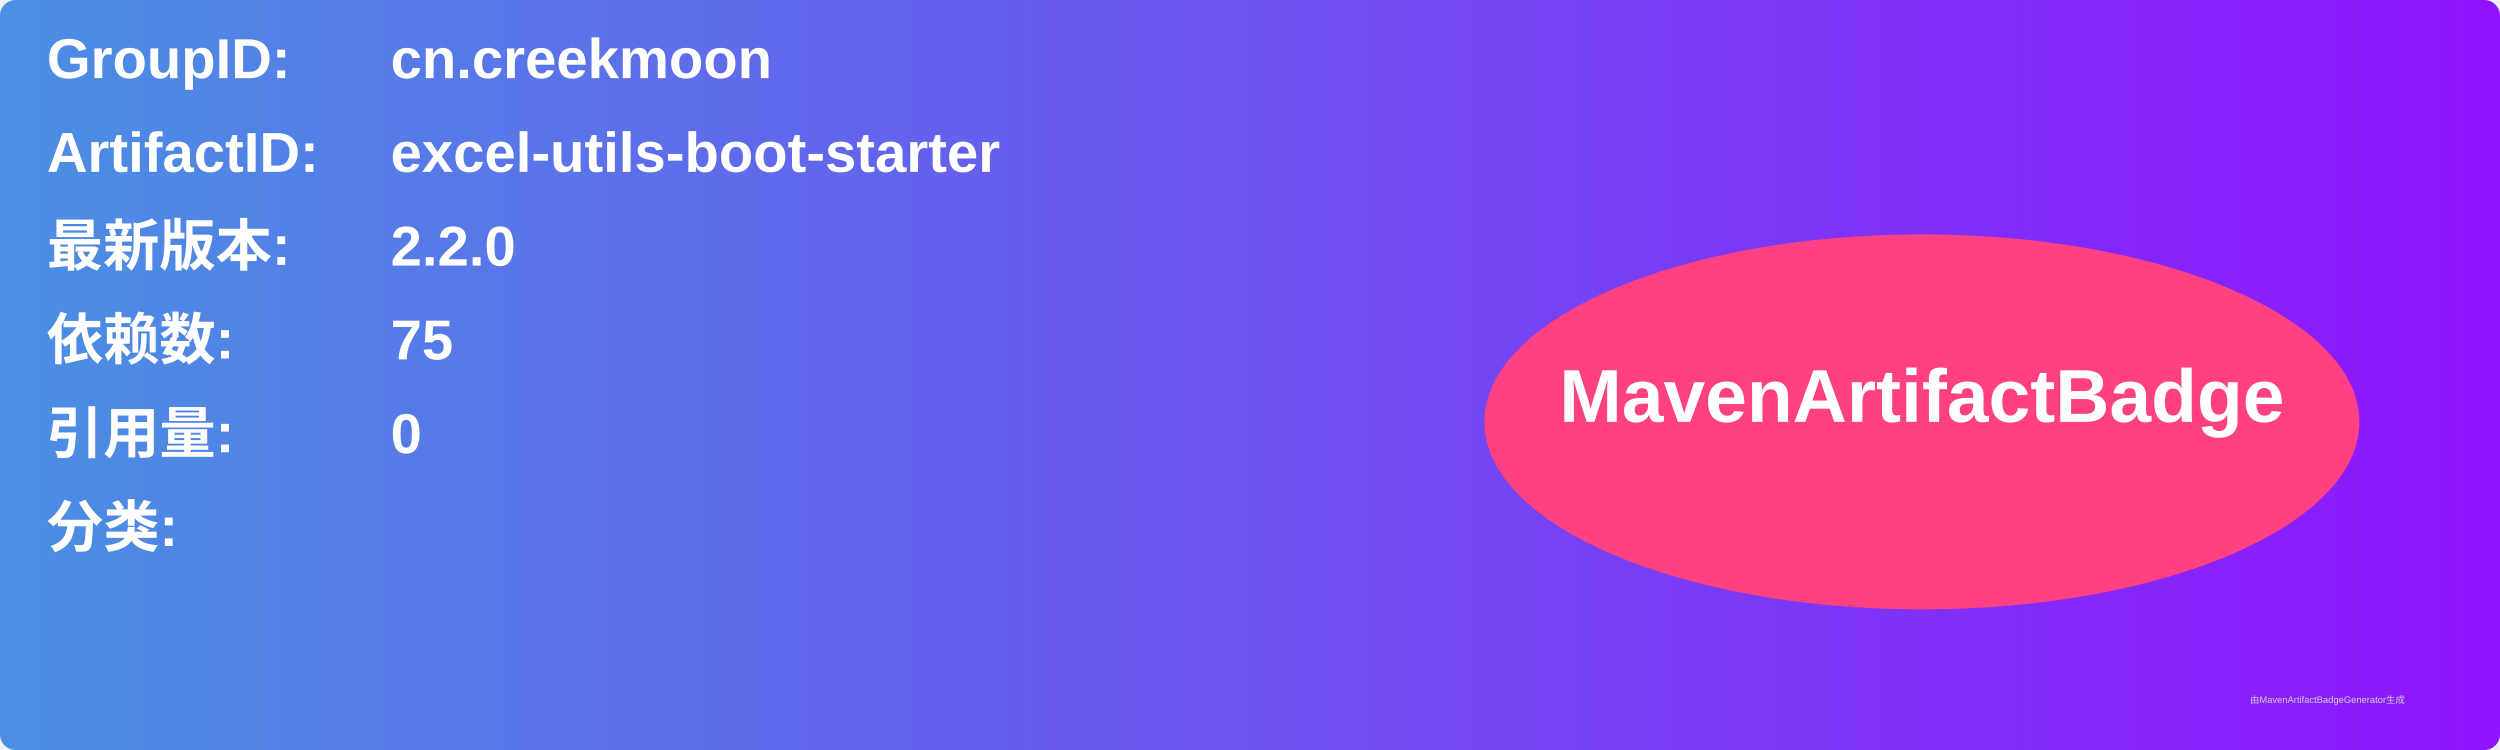
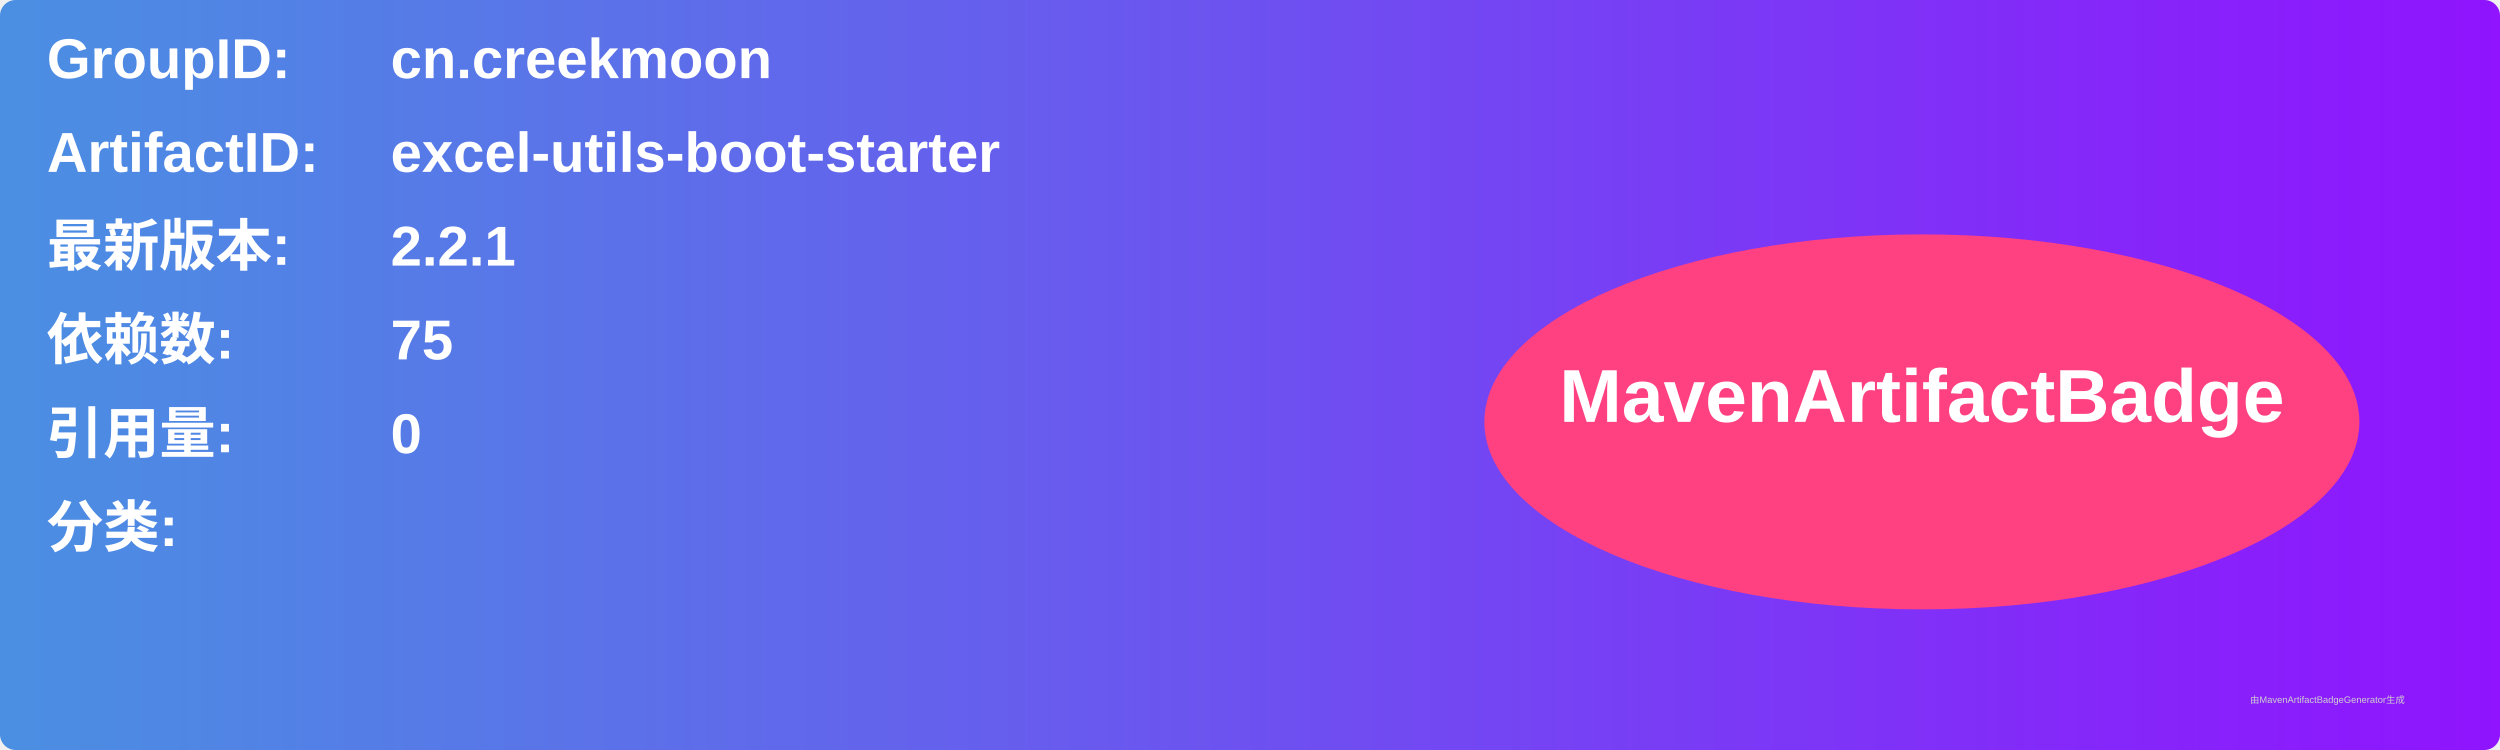
<svg xmlns="http://www.w3.org/2000/svg" width="800" height="240" viewBox="0 0 800 240">
  <linearGradient id="grad" x1="0%" y1="0%" x2="100%" y2="0%">
    <stop offset="0%" stop-color="#4a90e2" />
    <stop offset="100%" stop-color="#9013fe" />
  </linearGradient>
  <rect width="100%" height="100%" rx="5" ry="5" fill="url(#grad)" />
  <g transform="translate(15, 15)">
    <text x="0" y="10" font-family="Arial" font-size="18" fill="white" font-weight="bold" width="260">GroupID:</text>
    <text x="110" y="10" font-family="Arial" font-size="18" fill="white" font-weight="bold" width="460">cn.creekmoon</text>
    <text x="0" y="40" font-family="Arial" font-size="18" fill="white" font-weight="bold" width="260">ArtifactID:</text>
    <text x="110" y="40" font-family="Arial" font-size="18" fill="white" font-weight="bold" width="460">excel-utils-boot-starter</text>
    <text x="0" y="70" font-family="Arial" font-size="18" fill="white" font-weight="bold">最新版本:</text>
    <text x="110" y="70" font-family="Arial" font-size="18" fill="white" font-weight="bold">
-       <tspan font-weight="bold">2.2.0</tspan>
+       <tspan font-weight="bold">2.2.1</tspan>
    </text>
    <text x="0" y="100" font-family="Arial" font-size="18" fill="white" font-weight="bold">依赖数: </text>
    <text x="110" y="100" font-family="Arial" font-size="18" fill="white">
      <tspan font-weight="bold">75</tspan>
    </text>
    <text x="0" y="130" font-family="Arial" font-size="18" fill="white" font-weight="bold">引用量: </text>
    <text x="110" y="130" font-family="Arial" font-size="18" fill="white">
      <tspan font-weight="bold">0</tspan>
    </text>
    <text x="0" y="160" font-family="Arial" font-size="18" fill="white" font-weight="bold">分类:</text>
    <text x="10" y="190" font-family="Arial" font-size="10" fill="white">
      <tspan font-weight="bold" />
    </text>
    <ellipse cx="600" cy="120" rx="140" ry="60" fill="#ff4081" />
    <text x="600" y="120" text-anchor="middle" font-family="Arial" font-size="24" fill="white" font-weight="bold">MavenArtifactBadge</text>
  </g>
  <text x="720" y="225" font-family="Arial" font-size="3" fill="#d0d0d0">由MavenArtifactBadgeGenerator生成</text>
</svg>
